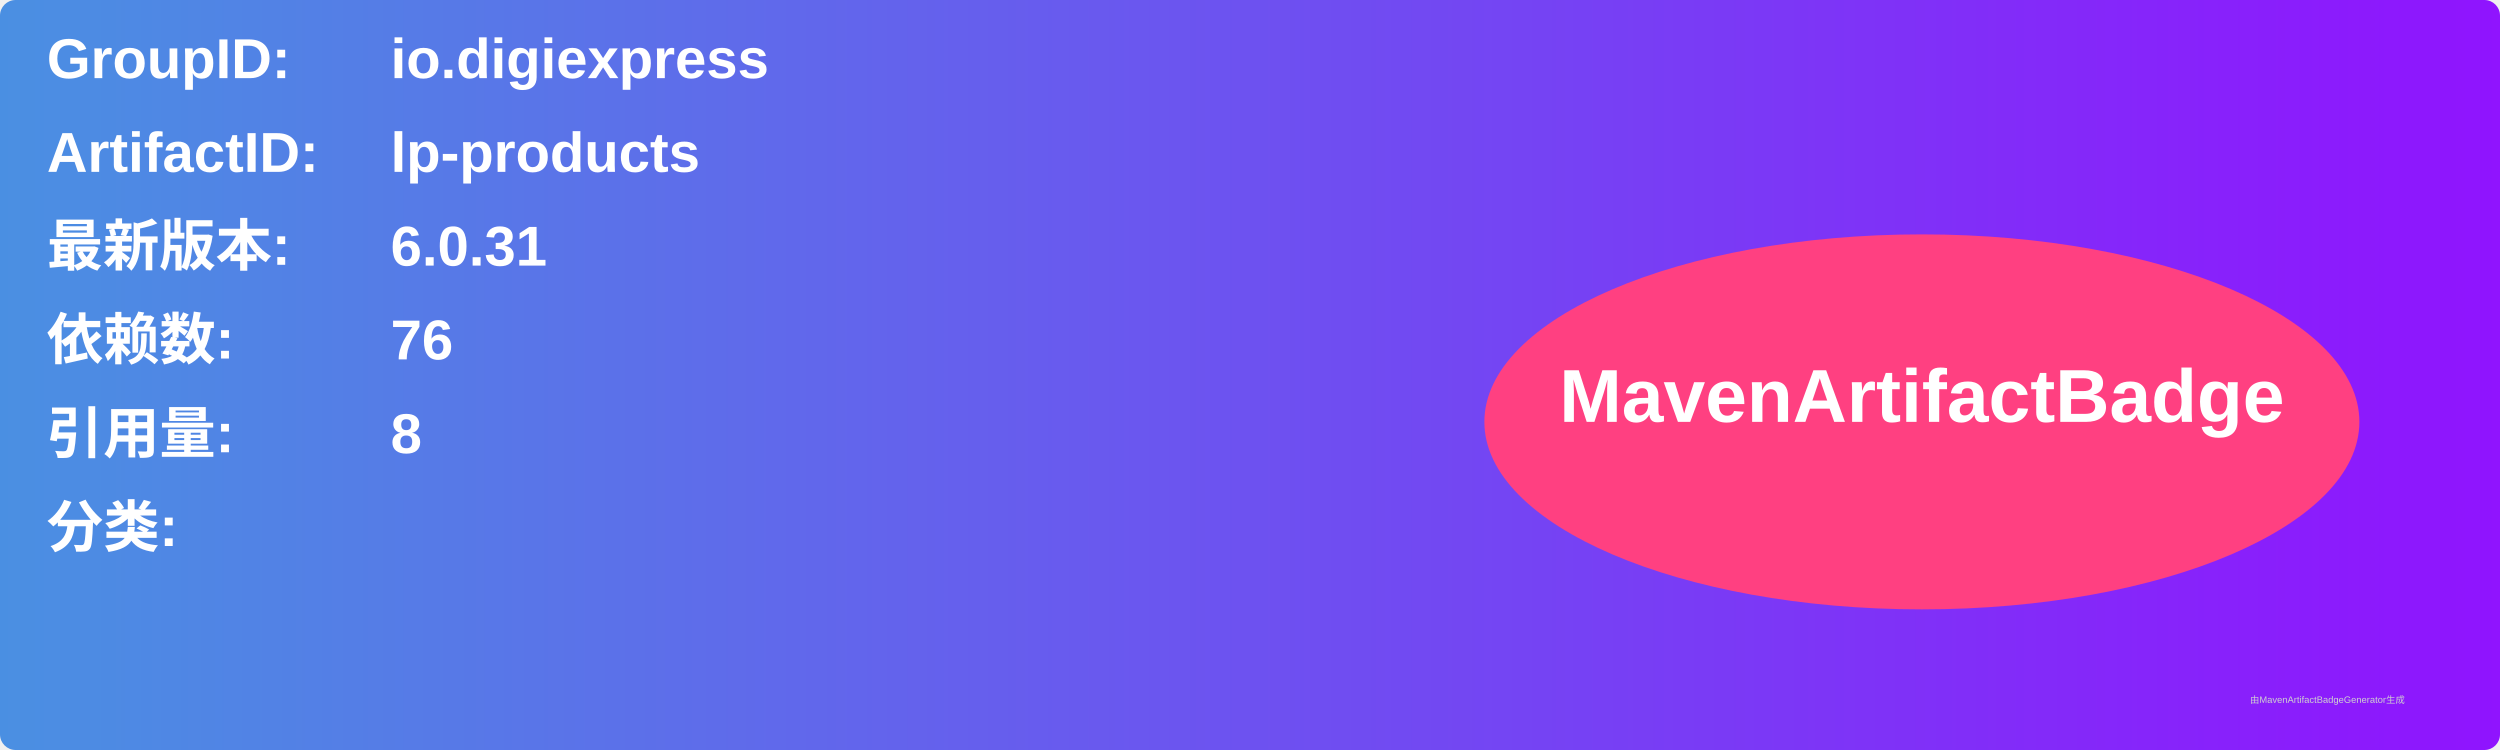
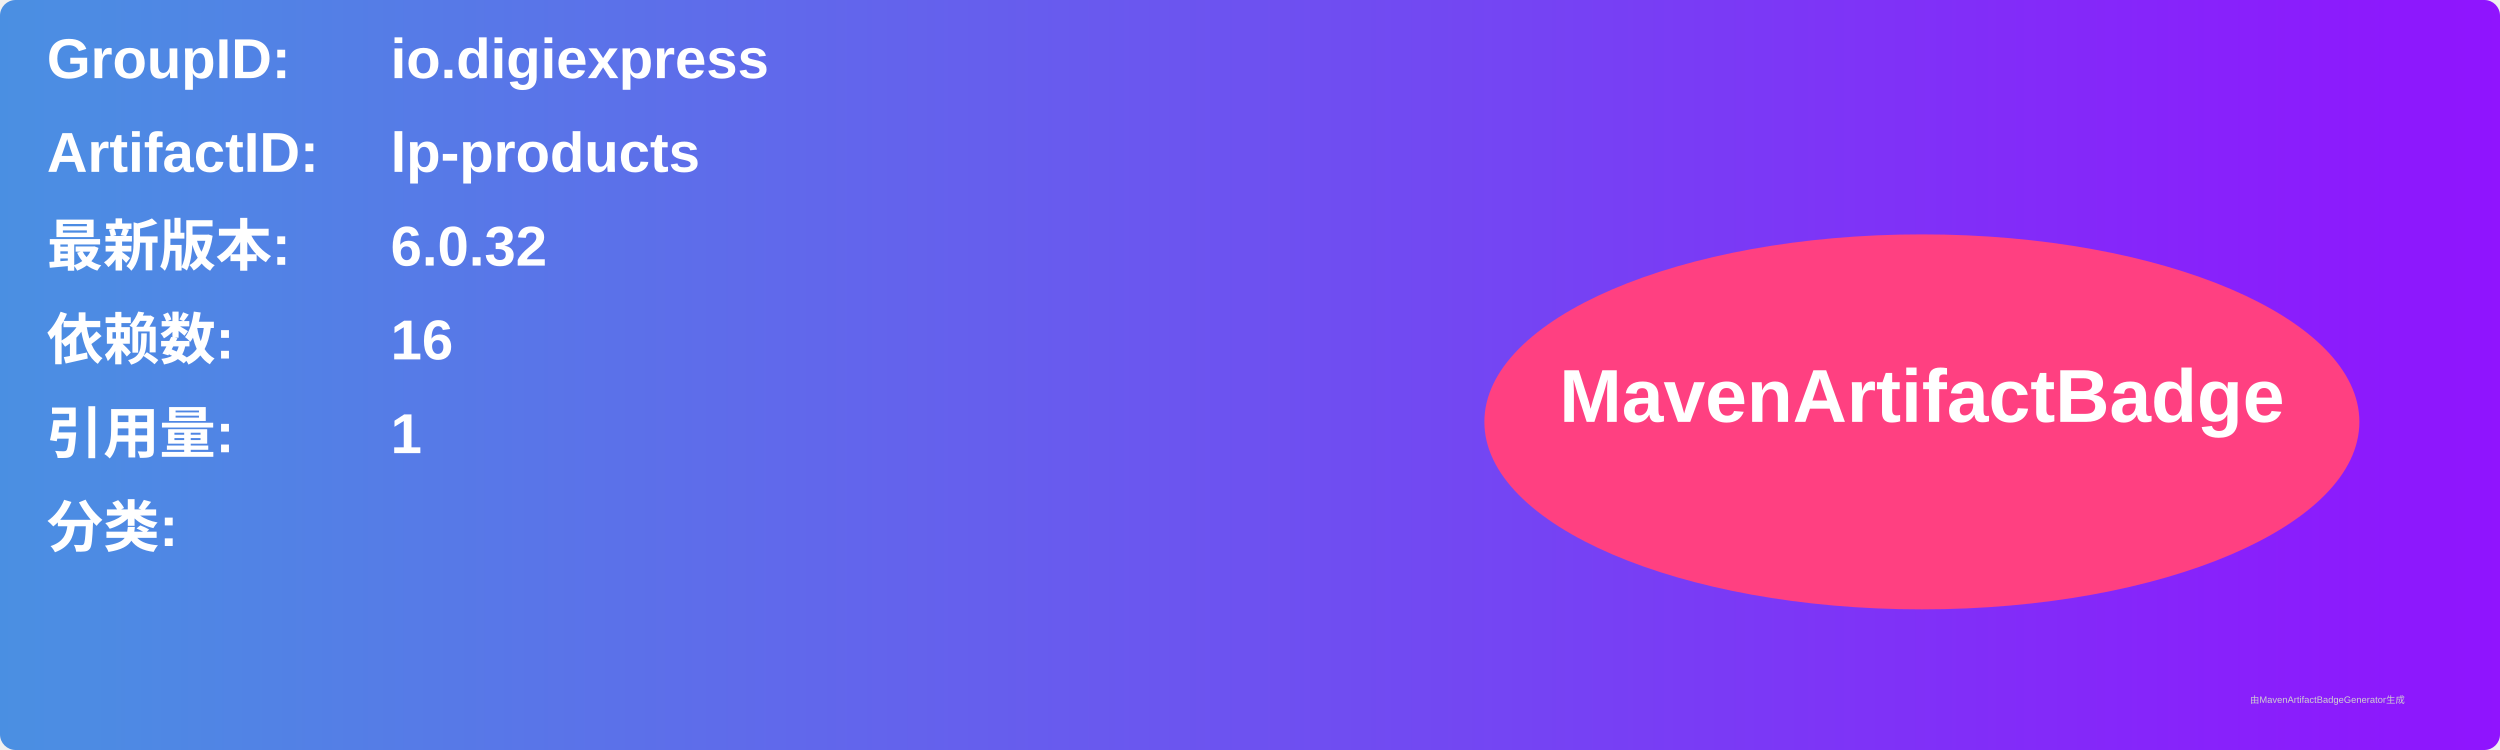
<svg xmlns="http://www.w3.org/2000/svg" width="800" height="240" viewBox="0 0 800 240">
  <linearGradient id="grad" x1="0%" y1="0%" x2="100%" y2="0%">
    <stop offset="0%" stop-color="#4a90e2" />
    <stop offset="100%" stop-color="#9013fe" />
  </linearGradient>
  <rect width="100%" height="100%" rx="5" ry="5" fill="url(#grad)" />
  <g transform="translate(15, 15)">
    <text x="0" y="10" font-family="Arial" font-size="18" fill="white" font-weight="bold" width="260">GroupID:</text>
    <text x="110" y="10" font-family="Arial" font-size="18" fill="white" font-weight="bold" width="460">io.digiexpress</text>
    <text x="0" y="40" font-family="Arial" font-size="18" fill="white" font-weight="bold" width="260">ArtifactID:</text>
    <text x="110" y="40" font-family="Arial" font-size="18" fill="white" font-weight="bold" width="460">lp-products</text>
    <text x="0" y="70" font-family="Arial" font-size="18" fill="white" font-weight="bold">最新版本:</text>
    <text x="110" y="70" font-family="Arial" font-size="18" fill="white" font-weight="bold">
-       <tspan font-weight="bold">6.0.31</tspan>
+       <tspan font-weight="bold">6.0.32</tspan>
    </text>
    <text x="0" y="100" font-family="Arial" font-size="18" fill="white" font-weight="bold">依赖数: </text>
    <text x="110" y="100" font-family="Arial" font-size="18" fill="white">
-       <tspan font-weight="bold">76</tspan>
+       <tspan font-weight="bold">16</tspan>
    </text>
    <text x="0" y="130" font-family="Arial" font-size="18" fill="white" font-weight="bold">引用量: </text>
    <text x="110" y="130" font-family="Arial" font-size="18" fill="white">
-       <tspan font-weight="bold">8</tspan>
+       <tspan font-weight="bold">1</tspan>
    </text>
    <text x="0" y="160" font-family="Arial" font-size="18" fill="white" font-weight="bold">分类:</text>
    <text x="10" y="190" font-family="Arial" font-size="10" fill="white">
      <tspan font-weight="bold" />
    </text>
    <ellipse cx="600" cy="120" rx="140" ry="60" fill="#ff4081" />
    <text x="600" y="120" text-anchor="middle" font-family="Arial" font-size="24" fill="white" font-weight="bold">MavenArtifactBadge</text>
  </g>
  <text x="720" y="225" font-family="Arial" font-size="3" fill="#d0d0d0">由MavenArtifactBadgeGenerator生成</text>
</svg>
